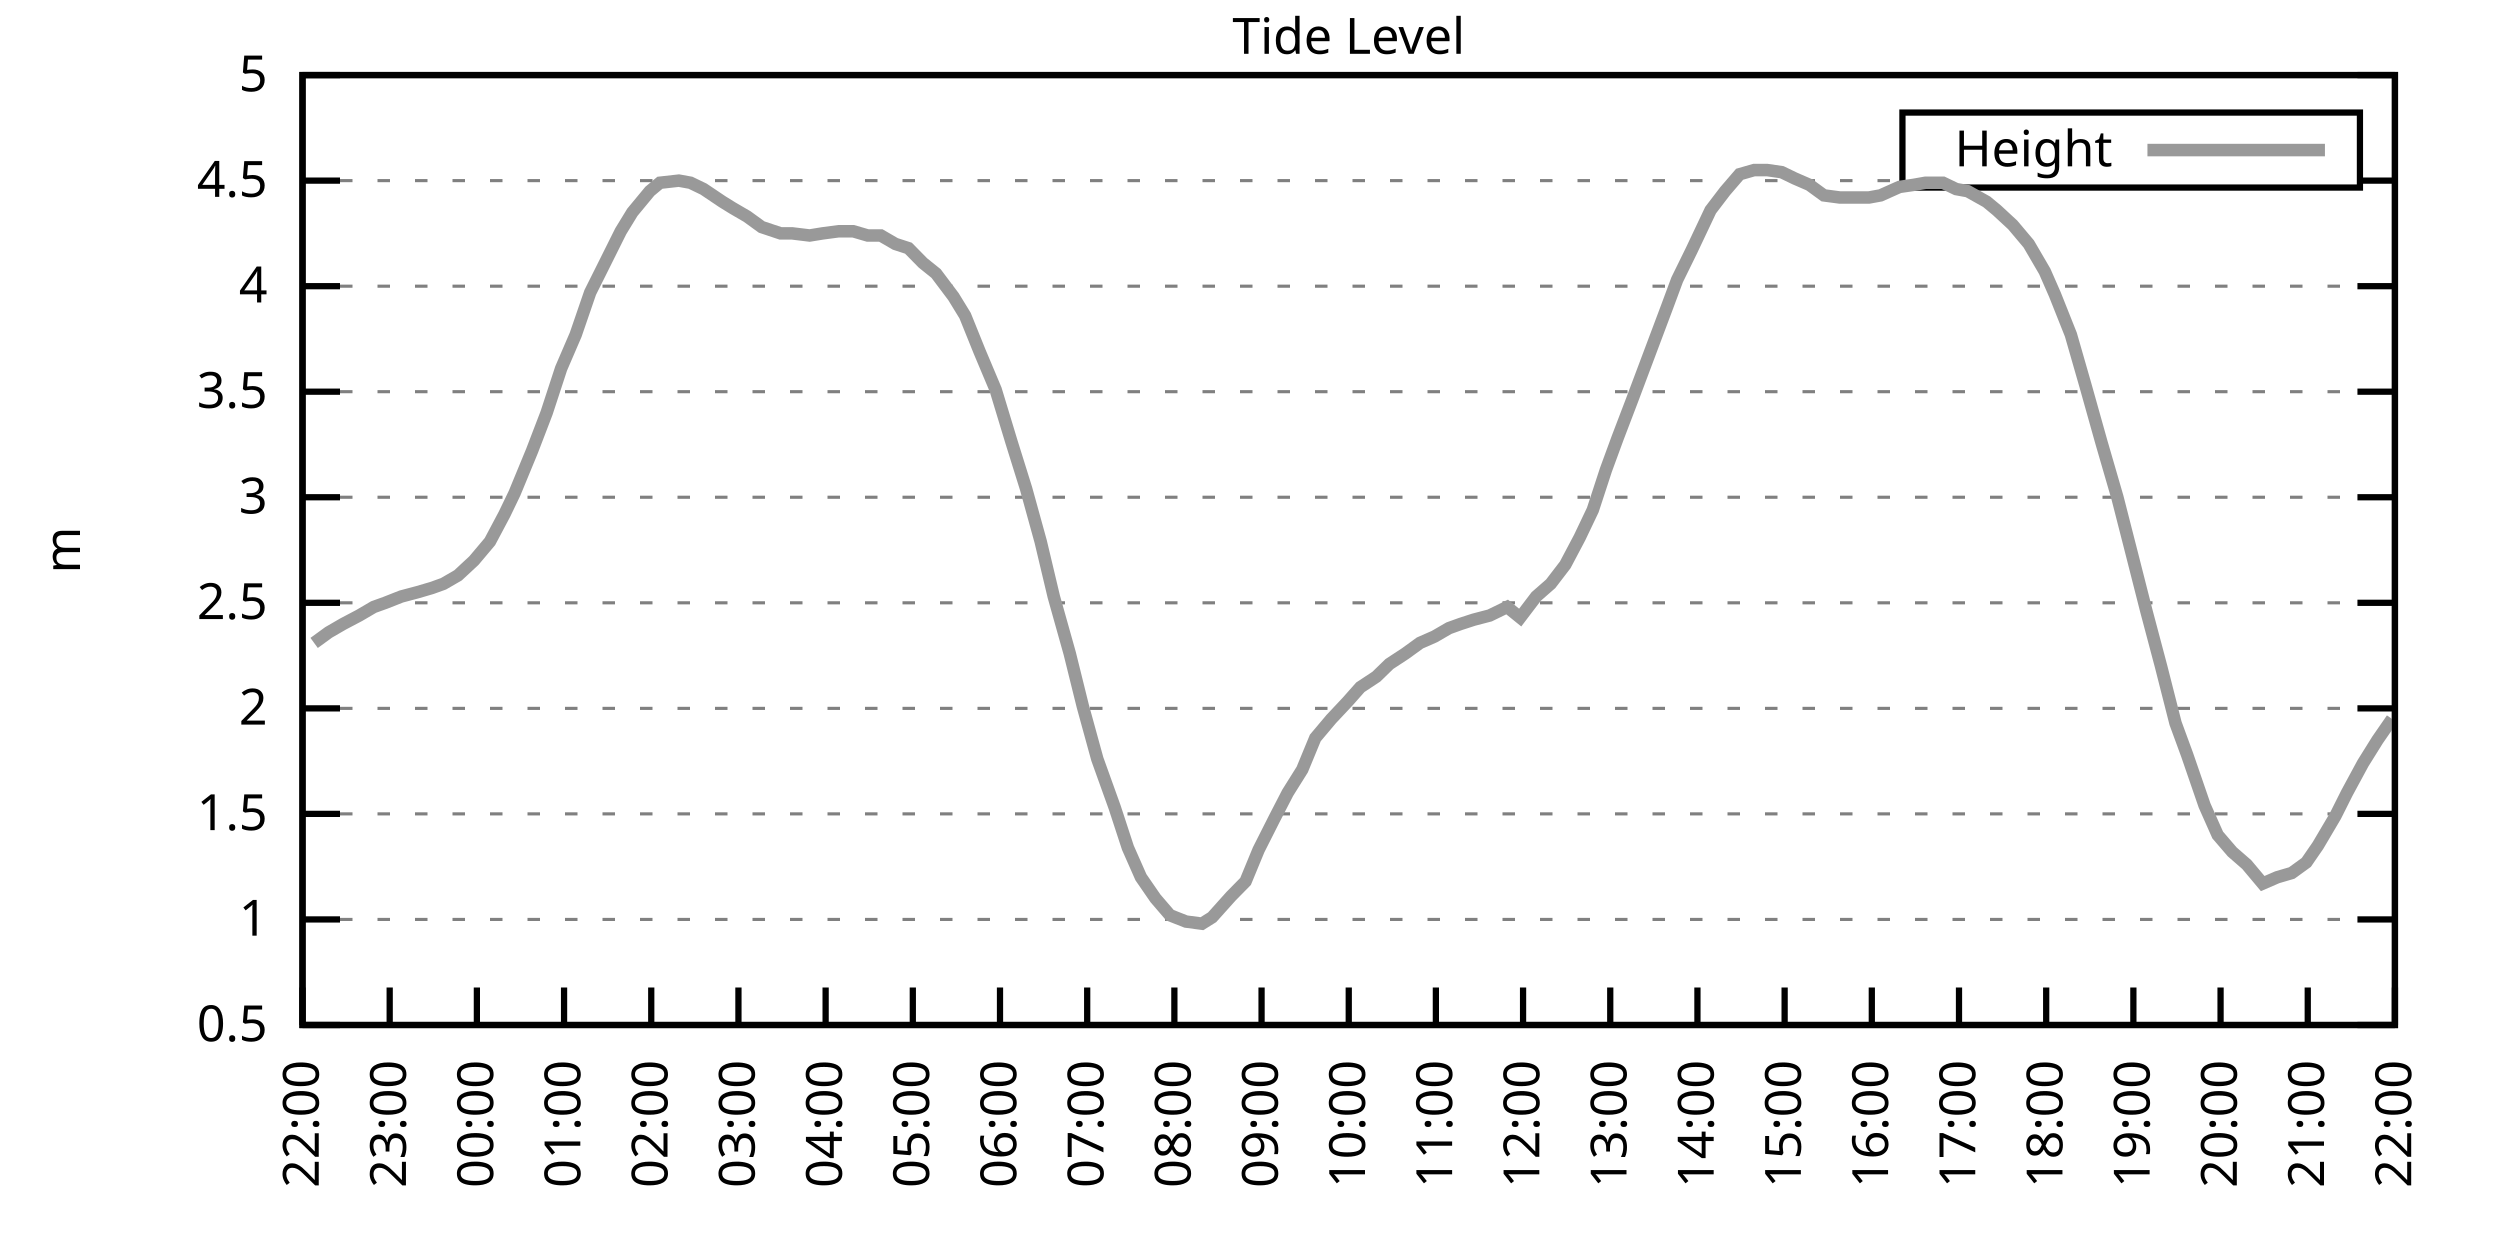
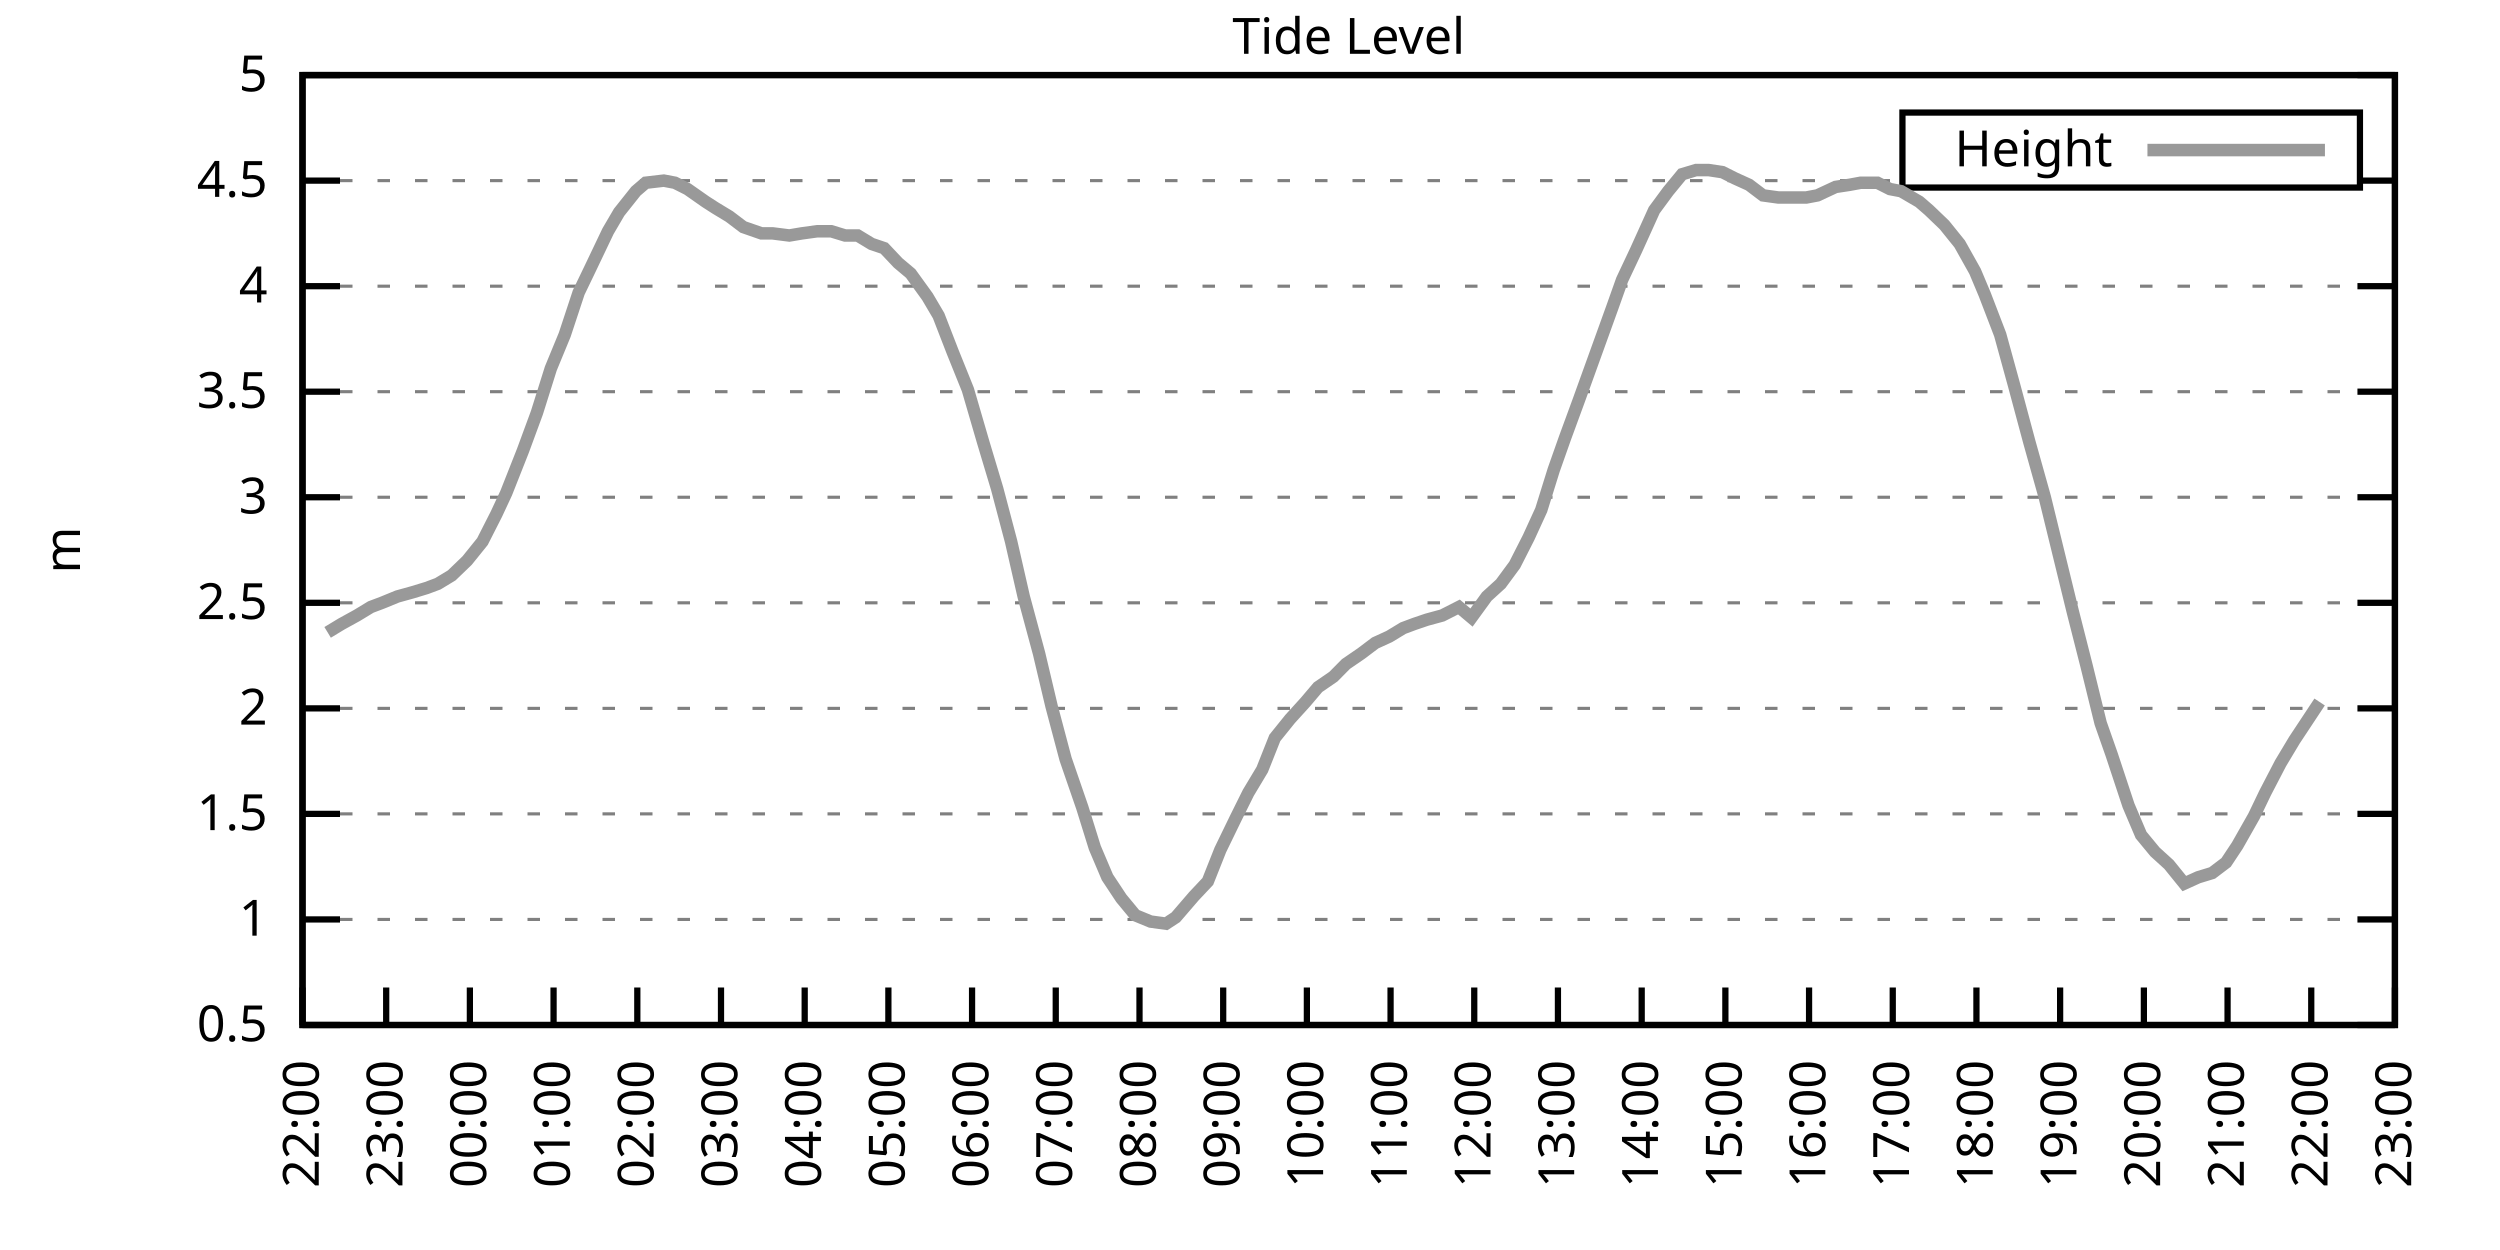
<svg xmlns="http://www.w3.org/2000/svg" xmlns:xlink="http://www.w3.org/1999/xlink" width="400" height="200" viewBox="0 0 400 200">
  <g id="gnuplot_canvas">
    <rect x="0" y="0" width="400" height="200" fill="none" />
    <defs>
      <circle id="gpDot" r="0.5" stroke-width="0.5" stroke="currentColor" />
      <path id="gpPt0" stroke-width="0.333" stroke="currentColor" d="M-1,0 h2 M0,-1 v2" />
      <path id="gpPt1" stroke-width="0.333" stroke="currentColor" d="M-1,-1 L1,1 M1,-1 L-1,1" />
      <path id="gpPt2" stroke-width="0.333" stroke="currentColor" d="M-1,0 L1,0 M0,-1 L0,1 M-1,-1 L1,1 M-1,1 L1,-1" />
      <rect id="gpPt3" stroke-width="0.333" stroke="currentColor" x="-1" y="-1" width="2" height="2" />
      <rect id="gpPt4" stroke-width="0.333" stroke="currentColor" fill="currentColor" x="-1" y="-1" width="2" height="2" />
      <circle id="gpPt5" stroke-width="0.333" stroke="currentColor" cx="0" cy="0" r="1" />
      <use xlink:href="#gpPt5" id="gpPt6" fill="currentColor" stroke="none" />
      <path id="gpPt7" stroke-width="0.333" stroke="currentColor" d="M0,-1.33 L-1.33,0.67 L1.33,0.67 z" />
      <use xlink:href="#gpPt7" id="gpPt8" fill="currentColor" stroke="none" />
      <use xlink:href="#gpPt7" id="gpPt9" stroke="currentColor" transform="rotate(180)" />
      <use xlink:href="#gpPt9" id="gpPt10" fill="currentColor" stroke="none" />
      <use xlink:href="#gpPt3" id="gpPt11" stroke="currentColor" transform="rotate(45)" />
      <use xlink:href="#gpPt11" id="gpPt12" fill="currentColor" stroke="none" />
      <path id="gpPt13" stroke-width="0.333" stroke="currentColor" d="M0,1.330 L1.265,0.411 L0.782,-1.067 L-0.782,-1.076 L-1.265,0.411 z" />
      <use xlink:href="#gpPt13" id="gpPt14" fill="currentColor" stroke="none" />
      <filter id="textbox" filterUnits="objectBoundingBox" x="0" y="0" height="1" width="1">
        <feFlood flood-color="white" flood-opacity="1" result="bgnd" />
        <feComposite in="SourceGraphic" in2="bgnd" operator="atop" />
      </filter>
      <filter id="greybox" filterUnits="objectBoundingBox" x="0" y="0" height="1" width="1">
        <feFlood flood-color="lightgrey" flood-opacity="1" result="grey" />
        <feComposite in="SourceGraphic" in2="grey" operator="atop" />
      </filter>
    </defs>
    <g fill="none" color="white" stroke="currentColor" stroke-width="1.00" stroke-linecap="butt" stroke-linejoin="miter">
</g>
    <g fill="none" color="black" stroke="currentColor" stroke-width="1.00" stroke-linecap="butt" stroke-linejoin="miter">
      <g stroke="none" shape-rendering="crispEdges">
        <polygon fill="rgb(255, 255, 255)" points="48.40,164.00 383.18,164.00 383.18,12.02 48.40,12.02 " />
      </g>
    </g>
    <g fill="none" color="black" stroke="currentColor" stroke-width="1.00" stroke-linecap="butt" stroke-linejoin="miter">
</g>
    <g fill="none" color="black" stroke="black" stroke-width="0.50" stroke-linecap="butt" stroke-linejoin="miter">
</g>
    <g fill="none" color="gray" stroke="currentColor" stroke-width="0.50" stroke-linecap="butt" stroke-linejoin="miter">
      <path stroke="gray" stroke-dasharray="2,4" class="gridline" d="M48.40,164.00 L383.19,164.00  " />
    </g>
    <g fill="none" color="gray" stroke="gray" stroke-width="1.00" stroke-linecap="butt" stroke-linejoin="miter">
</g>
    <g fill="none" color="black" stroke="currentColor" stroke-width="1.00" stroke-linecap="butt" stroke-linejoin="miter">
      <path stroke="black" d="M48.40,164.00 L54.40,164.00 M383.19,164.00 L377.19,164.00  " />
      <g transform="translate(42.80,166.60)" stroke="none" fill="black" font-family="Sans" font-size="8.00" text-anchor="end">
        <text>
          <tspan font-family="Sans"> 0.5</tspan>
        </text>
      </g>
    </g>
    <g fill="none" color="black" stroke="currentColor" stroke-width="1.00" stroke-linecap="butt" stroke-linejoin="miter">
</g>
    <g fill="none" color="black" stroke="black" stroke-width="0.50" stroke-linecap="butt" stroke-linejoin="miter">
</g>
    <g fill="none" color="gray" stroke="currentColor" stroke-width="0.50" stroke-linecap="butt" stroke-linejoin="miter">
      <path stroke="gray" stroke-dasharray="2,4" class="gridline" d="M48.40,147.11 L383.19,147.11  " />
    </g>
    <g fill="none" color="gray" stroke="gray" stroke-width="1.00" stroke-linecap="butt" stroke-linejoin="miter">
</g>
    <g fill="none" color="black" stroke="currentColor" stroke-width="1.00" stroke-linecap="butt" stroke-linejoin="miter">
      <path stroke="black" d="M48.40,147.11 L54.40,147.11 M383.19,147.11 L377.19,147.11  " />
      <g transform="translate(42.80,149.71)" stroke="none" fill="black" font-family="Sans" font-size="8.00" text-anchor="end">
        <text>
          <tspan font-family="Sans"> 1</tspan>
        </text>
      </g>
    </g>
    <g fill="none" color="black" stroke="currentColor" stroke-width="1.00" stroke-linecap="butt" stroke-linejoin="miter">
</g>
    <g fill="none" color="black" stroke="black" stroke-width="0.50" stroke-linecap="butt" stroke-linejoin="miter">
</g>
    <g fill="none" color="gray" stroke="currentColor" stroke-width="0.50" stroke-linecap="butt" stroke-linejoin="miter">
      <path stroke="gray" stroke-dasharray="2,4" class="gridline" d="M48.40,130.22 L383.19,130.22  " />
    </g>
    <g fill="none" color="gray" stroke="gray" stroke-width="1.00" stroke-linecap="butt" stroke-linejoin="miter">
</g>
    <g fill="none" color="black" stroke="currentColor" stroke-width="1.00" stroke-linecap="butt" stroke-linejoin="miter">
      <path stroke="black" d="M48.40,130.22 L54.40,130.22 M383.19,130.22 L377.19,130.22  " />
      <g transform="translate(42.80,132.82)" stroke="none" fill="black" font-family="Sans" font-size="8.00" text-anchor="end">
        <text>
          <tspan font-family="Sans"> 1.5</tspan>
        </text>
      </g>
    </g>
    <g fill="none" color="black" stroke="currentColor" stroke-width="1.00" stroke-linecap="butt" stroke-linejoin="miter">
</g>
    <g fill="none" color="black" stroke="black" stroke-width="0.50" stroke-linecap="butt" stroke-linejoin="miter">
</g>
    <g fill="none" color="gray" stroke="currentColor" stroke-width="0.50" stroke-linecap="butt" stroke-linejoin="miter">
      <path stroke="gray" stroke-dasharray="2,4" class="gridline" d="M48.40,113.34 L383.19,113.34  " />
    </g>
    <g fill="none" color="gray" stroke="gray" stroke-width="1.00" stroke-linecap="butt" stroke-linejoin="miter">
</g>
    <g fill="none" color="black" stroke="currentColor" stroke-width="1.00" stroke-linecap="butt" stroke-linejoin="miter">
      <path stroke="black" d="M48.40,113.34 L54.40,113.34 M383.19,113.34 L377.19,113.34  " />
      <g transform="translate(42.80,115.94)" stroke="none" fill="black" font-family="Sans" font-size="8.00" text-anchor="end">
        <text>
          <tspan font-family="Sans"> 2</tspan>
        </text>
      </g>
    </g>
    <g fill="none" color="black" stroke="currentColor" stroke-width="1.00" stroke-linecap="butt" stroke-linejoin="miter">
</g>
    <g fill="none" color="black" stroke="black" stroke-width="0.50" stroke-linecap="butt" stroke-linejoin="miter">
</g>
    <g fill="none" color="gray" stroke="currentColor" stroke-width="0.50" stroke-linecap="butt" stroke-linejoin="miter">
      <path stroke="gray" stroke-dasharray="2,4" class="gridline" d="M48.40,96.45 L383.19,96.45  " />
    </g>
    <g fill="none" color="gray" stroke="gray" stroke-width="1.00" stroke-linecap="butt" stroke-linejoin="miter">
</g>
    <g fill="none" color="black" stroke="currentColor" stroke-width="1.00" stroke-linecap="butt" stroke-linejoin="miter">
      <path stroke="black" d="M48.40,96.45 L54.40,96.45 M383.19,96.45 L377.19,96.45  " />
      <g transform="translate(42.80,99.05)" stroke="none" fill="black" font-family="Sans" font-size="8.00" text-anchor="end">
        <text>
          <tspan font-family="Sans"> 2.5</tspan>
        </text>
      </g>
    </g>
    <g fill="none" color="black" stroke="currentColor" stroke-width="1.00" stroke-linecap="butt" stroke-linejoin="miter">
</g>
    <g fill="none" color="black" stroke="black" stroke-width="0.50" stroke-linecap="butt" stroke-linejoin="miter">
</g>
    <g fill="none" color="gray" stroke="currentColor" stroke-width="0.50" stroke-linecap="butt" stroke-linejoin="miter">
      <path stroke="gray" stroke-dasharray="2,4" class="gridline" d="M48.40,79.56 L383.19,79.56  " />
    </g>
    <g fill="none" color="gray" stroke="gray" stroke-width="1.00" stroke-linecap="butt" stroke-linejoin="miter">
</g>
    <g fill="none" color="black" stroke="currentColor" stroke-width="1.00" stroke-linecap="butt" stroke-linejoin="miter">
      <path stroke="black" d="M48.40,79.56 L54.40,79.56 M383.19,79.56 L377.19,79.56  " />
      <g transform="translate(42.80,82.16)" stroke="none" fill="black" font-family="Sans" font-size="8.00" text-anchor="end">
        <text>
          <tspan font-family="Sans"> 3</tspan>
        </text>
      </g>
    </g>
    <g fill="none" color="black" stroke="currentColor" stroke-width="1.00" stroke-linecap="butt" stroke-linejoin="miter">
</g>
    <g fill="none" color="black" stroke="black" stroke-width="0.50" stroke-linecap="butt" stroke-linejoin="miter">
</g>
    <g fill="none" color="gray" stroke="currentColor" stroke-width="0.50" stroke-linecap="butt" stroke-linejoin="miter">
      <path stroke="gray" stroke-dasharray="2,4" class="gridline" d="M48.40,62.67 L383.19,62.67  " />
    </g>
    <g fill="none" color="gray" stroke="gray" stroke-width="1.00" stroke-linecap="butt" stroke-linejoin="miter">
</g>
    <g fill="none" color="black" stroke="currentColor" stroke-width="1.00" stroke-linecap="butt" stroke-linejoin="miter">
      <path stroke="black" d="M48.40,62.67 L54.40,62.67 M383.19,62.67 L377.19,62.67  " />
      <g transform="translate(42.80,65.27)" stroke="none" fill="black" font-family="Sans" font-size="8.00" text-anchor="end">
        <text>
          <tspan font-family="Sans"> 3.5</tspan>
        </text>
      </g>
    </g>
    <g fill="none" color="black" stroke="currentColor" stroke-width="1.00" stroke-linecap="butt" stroke-linejoin="miter">
</g>
    <g fill="none" color="black" stroke="black" stroke-width="0.50" stroke-linecap="butt" stroke-linejoin="miter">
</g>
    <g fill="none" color="gray" stroke="currentColor" stroke-width="0.50" stroke-linecap="butt" stroke-linejoin="miter">
      <path stroke="gray" stroke-dasharray="2,4" class="gridline" d="M48.40,45.79 L383.19,45.79  " />
    </g>
    <g fill="none" color="gray" stroke="gray" stroke-width="1.00" stroke-linecap="butt" stroke-linejoin="miter">
</g>
    <g fill="none" color="black" stroke="currentColor" stroke-width="1.00" stroke-linecap="butt" stroke-linejoin="miter">
      <path stroke="black" d="M48.40,45.79 L54.40,45.79 M383.19,45.79 L377.19,45.79  " />
      <g transform="translate(42.80,48.39)" stroke="none" fill="black" font-family="Sans" font-size="8.00" text-anchor="end">
        <text>
          <tspan font-family="Sans"> 4</tspan>
        </text>
      </g>
    </g>
    <g fill="none" color="black" stroke="currentColor" stroke-width="1.00" stroke-linecap="butt" stroke-linejoin="miter">
</g>
    <g fill="none" color="black" stroke="black" stroke-width="0.50" stroke-linecap="butt" stroke-linejoin="miter">
</g>
    <g fill="none" color="gray" stroke="currentColor" stroke-width="0.50" stroke-linecap="butt" stroke-linejoin="miter">
      <path stroke="gray" stroke-dasharray="2,4" class="gridline" d="M48.40,28.90 L304.39,28.90 M377.59,28.90 L383.19,28.90  " />
    </g>
    <g fill="none" color="gray" stroke="gray" stroke-width="1.00" stroke-linecap="butt" stroke-linejoin="miter">
</g>
    <g fill="none" color="black" stroke="currentColor" stroke-width="1.00" stroke-linecap="butt" stroke-linejoin="miter">
      <path stroke="black" d="M48.40,28.90 L54.40,28.90 M383.19,28.90 L377.19,28.90  " />
      <g transform="translate(42.80,31.50)" stroke="none" fill="black" font-family="Sans" font-size="8.00" text-anchor="end">
        <text>
          <tspan font-family="Sans"> 4.5</tspan>
        </text>
      </g>
    </g>
    <g fill="none" color="black" stroke="currentColor" stroke-width="1.00" stroke-linecap="butt" stroke-linejoin="miter">
</g>
    <g fill="none" color="black" stroke="black" stroke-width="0.50" stroke-linecap="butt" stroke-linejoin="miter">
</g>
    <g fill="none" color="gray" stroke="currentColor" stroke-width="0.50" stroke-linecap="butt" stroke-linejoin="miter">
      <path stroke="gray" stroke-dasharray="2,4" class="gridline" d="M48.40,12.01 L383.19,12.01  " />
    </g>
    <g fill="none" color="gray" stroke="gray" stroke-width="1.00" stroke-linecap="butt" stroke-linejoin="miter">
</g>
    <g fill="none" color="black" stroke="currentColor" stroke-width="1.00" stroke-linecap="butt" stroke-linejoin="miter">
      <path stroke="black" d="M48.40,12.01 L54.40,12.01 M383.19,12.01 L377.19,12.01  " />
      <g transform="translate(42.80,14.61)" stroke="none" fill="black" font-family="Sans" font-size="8.00" text-anchor="end">
        <text>
          <tspan font-family="Sans"> 5</tspan>
        </text>
      </g>
    </g>
    <g fill="none" color="black" stroke="currentColor" stroke-width="1.00" stroke-linecap="butt" stroke-linejoin="miter">
      <path stroke="black" d="M48.40,164.00 L48.40,158.00  " />
      <g transform="translate(51.00,169.60) rotate(270.00)" stroke="none" fill="black" font-family="Sans" font-size="8.00" text-anchor="end">
        <text>
          <tspan font-family="Sans">22:00</tspan>
        </text>
      </g>
    </g>
    <g fill="none" color="black" stroke="currentColor" stroke-width="1.00" stroke-linecap="butt" stroke-linejoin="miter">
-       <path stroke="black" d="M62.35,164.00 L62.35,158.00  " />
-       <g transform="translate(64.95,169.60) rotate(270.00)" stroke="none" fill="black" font-family="Sans" font-size="8.00" text-anchor="end">
+       <path stroke="black" d="M61.79,164.00 L61.79,158.00  " />
+       <g transform="translate(64.39,169.60) rotate(270.00)" stroke="none" fill="black" font-family="Sans" font-size="8.00" text-anchor="end">
        <text>
          <tspan font-family="Sans">23:00</tspan>
        </text>
      </g>
    </g>
    <g fill="none" color="black" stroke="currentColor" stroke-width="1.00" stroke-linecap="butt" stroke-linejoin="miter">
-       <path stroke="black" d="M76.30,164.00 L76.30,158.00  " />
-       <g transform="translate(78.90,169.60) rotate(270.00)" stroke="none" fill="black" font-family="Sans" font-size="8.00" text-anchor="end">
+       <path stroke="black" d="M75.18,164.00 L75.18,158.00  " />
+       <g transform="translate(77.78,169.60) rotate(270.00)" stroke="none" fill="black" font-family="Sans" font-size="8.00" text-anchor="end">
        <text>
          <tspan font-family="Sans">00:00</tspan>
        </text>
      </g>
    </g>
    <g fill="none" color="black" stroke="currentColor" stroke-width="1.00" stroke-linecap="butt" stroke-linejoin="miter">
-       <path stroke="black" d="M90.25,164.00 L90.25,158.00  " />
-       <g transform="translate(92.85,169.60) rotate(270.00)" stroke="none" fill="black" font-family="Sans" font-size="8.00" text-anchor="end">
+       <path stroke="black" d="M88.57,164.00 L88.57,158.00  " />
+       <g transform="translate(91.17,169.60) rotate(270.00)" stroke="none" fill="black" font-family="Sans" font-size="8.00" text-anchor="end">
        <text>
          <tspan font-family="Sans">01:00</tspan>
        </text>
      </g>
    </g>
    <g fill="none" color="black" stroke="currentColor" stroke-width="1.00" stroke-linecap="butt" stroke-linejoin="miter">
-       <path stroke="black" d="M104.20,164.00 L104.20,158.00  " />
-       <g transform="translate(106.80,169.60) rotate(270.00)" stroke="none" fill="black" font-family="Sans" font-size="8.00" text-anchor="end">
+       <path stroke="black" d="M101.97,164.00 L101.97,158.00  " />
+       <g transform="translate(104.57,169.60) rotate(270.00)" stroke="none" fill="black" font-family="Sans" font-size="8.00" text-anchor="end">
        <text>
          <tspan font-family="Sans">02:00</tspan>
        </text>
      </g>
    </g>
    <g fill="none" color="black" stroke="currentColor" stroke-width="1.00" stroke-linecap="butt" stroke-linejoin="miter">
-       <path stroke="black" d="M118.15,164.00 L118.15,158.00  " />
-       <g transform="translate(120.75,169.60) rotate(270.00)" stroke="none" fill="black" font-family="Sans" font-size="8.00" text-anchor="end">
+       <path stroke="black" d="M115.36,164.00 L115.36,158.00  " />
+       <g transform="translate(117.96,169.60) rotate(270.00)" stroke="none" fill="black" font-family="Sans" font-size="8.00" text-anchor="end">
        <text>
          <tspan font-family="Sans">03:00</tspan>
        </text>
      </g>
    </g>
    <g fill="none" color="black" stroke="currentColor" stroke-width="1.00" stroke-linecap="butt" stroke-linejoin="miter">
-       <path stroke="black" d="M132.10,164.00 L132.10,158.00  " />
-       <g transform="translate(134.70,169.60) rotate(270.00)" stroke="none" fill="black" font-family="Sans" font-size="8.00" text-anchor="end">
+       <path stroke="black" d="M128.75,164.00 L128.75,158.00  " />
+       <g transform="translate(131.35,169.60) rotate(270.00)" stroke="none" fill="black" font-family="Sans" font-size="8.00" text-anchor="end">
        <text>
          <tspan font-family="Sans">04:00</tspan>
        </text>
      </g>
    </g>
    <g fill="none" color="black" stroke="currentColor" stroke-width="1.00" stroke-linecap="butt" stroke-linejoin="miter">
-       <path stroke="black" d="M146.05,164.00 L146.05,158.00  " />
-       <g transform="translate(148.65,169.60) rotate(270.00)" stroke="none" fill="black" font-family="Sans" font-size="8.00" text-anchor="end">
+       <path stroke="black" d="M142.14,164.00 L142.14,158.00  " />
+       <g transform="translate(144.74,169.60) rotate(270.00)" stroke="none" fill="black" font-family="Sans" font-size="8.00" text-anchor="end">
        <text>
          <tspan font-family="Sans">05:00</tspan>
        </text>
      </g>
    </g>
    <g fill="none" color="black" stroke="currentColor" stroke-width="1.00" stroke-linecap="butt" stroke-linejoin="miter">
-       <path stroke="black" d="M160.00,164.00 L160.00,158.00  " />
-       <g transform="translate(162.60,169.60) rotate(270.00)" stroke="none" fill="black" font-family="Sans" font-size="8.00" text-anchor="end">
+       <path stroke="black" d="M155.53,164.00 L155.53,158.00  " />
+       <g transform="translate(158.13,169.60) rotate(270.00)" stroke="none" fill="black" font-family="Sans" font-size="8.00" text-anchor="end">
        <text>
          <tspan font-family="Sans">06:00</tspan>
        </text>
      </g>
    </g>
    <g fill="none" color="black" stroke="currentColor" stroke-width="1.00" stroke-linecap="butt" stroke-linejoin="miter">
-       <path stroke="black" d="M173.95,164.00 L173.95,158.00  " />
-       <g transform="translate(176.55,169.60) rotate(270.00)" stroke="none" fill="black" font-family="Sans" font-size="8.00" text-anchor="end">
+       <path stroke="black" d="M168.92,164.00 L168.92,158.00  " />
+       <g transform="translate(171.52,169.60) rotate(270.00)" stroke="none" fill="black" font-family="Sans" font-size="8.00" text-anchor="end">
        <text>
          <tspan font-family="Sans">07:00</tspan>
        </text>
      </g>
    </g>
    <g fill="none" color="black" stroke="currentColor" stroke-width="1.00" stroke-linecap="butt" stroke-linejoin="miter">
-       <path stroke="black" d="M187.90,164.00 L187.90,158.00  " />
-       <g transform="translate(190.50,169.60) rotate(270.00)" stroke="none" fill="black" font-family="Sans" font-size="8.00" text-anchor="end">
+       <path stroke="black" d="M182.32,164.00 L182.32,158.00  " />
+       <g transform="translate(184.92,169.60) rotate(270.00)" stroke="none" fill="black" font-family="Sans" font-size="8.00" text-anchor="end">
        <text>
          <tspan font-family="Sans">08:00</tspan>
        </text>
      </g>
    </g>
    <g fill="none" color="black" stroke="currentColor" stroke-width="1.00" stroke-linecap="butt" stroke-linejoin="miter">
-       <path stroke="black" d="M201.85,164.00 L201.85,158.00  " />
-       <g transform="translate(204.45,169.60) rotate(270.00)" stroke="none" fill="black" font-family="Sans" font-size="8.00" text-anchor="end">
+       <path stroke="black" d="M195.71,164.00 L195.71,158.00  " />
+       <g transform="translate(198.31,169.60) rotate(270.00)" stroke="none" fill="black" font-family="Sans" font-size="8.00" text-anchor="end">
        <text>
          <tspan font-family="Sans">09:00</tspan>
        </text>
      </g>
    </g>
    <g fill="none" color="black" stroke="currentColor" stroke-width="1.00" stroke-linecap="butt" stroke-linejoin="miter">
-       <path stroke="black" d="M215.80,164.00 L215.80,158.00  " />
-       <g transform="translate(218.40,169.60) rotate(270.00)" stroke="none" fill="black" font-family="Sans" font-size="8.00" text-anchor="end">
+       <path stroke="black" d="M209.10,164.00 L209.10,158.00  " />
+       <g transform="translate(211.70,169.60) rotate(270.00)" stroke="none" fill="black" font-family="Sans" font-size="8.00" text-anchor="end">
        <text>
          <tspan font-family="Sans">10:00</tspan>
        </text>
      </g>
    </g>
    <g fill="none" color="black" stroke="currentColor" stroke-width="1.00" stroke-linecap="butt" stroke-linejoin="miter">
-       <path stroke="black" d="M229.74,164.00 L229.74,158.00  " />
-       <g transform="translate(232.34,169.60) rotate(270.00)" stroke="none" fill="black" font-family="Sans" font-size="8.00" text-anchor="end">
+       <path stroke="black" d="M222.49,164.00 L222.49,158.00  " />
+       <g transform="translate(225.09,169.60) rotate(270.00)" stroke="none" fill="black" font-family="Sans" font-size="8.00" text-anchor="end">
        <text>
          <tspan font-family="Sans">11:00</tspan>
        </text>
      </g>
    </g>
    <g fill="none" color="black" stroke="currentColor" stroke-width="1.00" stroke-linecap="butt" stroke-linejoin="miter">
-       <path stroke="black" d="M243.69,164.00 L243.69,158.00  " />
-       <g transform="translate(246.29,169.60) rotate(270.00)" stroke="none" fill="black" font-family="Sans" font-size="8.00" text-anchor="end">
+       <path stroke="black" d="M235.88,164.00 L235.88,158.00  " />
+       <g transform="translate(238.48,169.60) rotate(270.00)" stroke="none" fill="black" font-family="Sans" font-size="8.00" text-anchor="end">
        <text>
          <tspan font-family="Sans">12:00</tspan>
        </text>
      </g>
    </g>
    <g fill="none" color="black" stroke="currentColor" stroke-width="1.00" stroke-linecap="butt" stroke-linejoin="miter">
-       <path stroke="black" d="M257.64,164.00 L257.64,158.00  " />
-       <g transform="translate(260.24,169.60) rotate(270.00)" stroke="none" fill="black" font-family="Sans" font-size="8.00" text-anchor="end">
+       <path stroke="black" d="M249.27,164.00 L249.27,158.00  " />
+       <g transform="translate(251.87,169.60) rotate(270.00)" stroke="none" fill="black" font-family="Sans" font-size="8.00" text-anchor="end">
        <text>
          <tspan font-family="Sans">13:00</tspan>
        </text>
      </g>
    </g>
    <g fill="none" color="black" stroke="currentColor" stroke-width="1.00" stroke-linecap="butt" stroke-linejoin="miter">
-       <path stroke="black" d="M271.59,164.00 L271.59,158.00  " />
-       <g transform="translate(274.19,169.60) rotate(270.00)" stroke="none" fill="black" font-family="Sans" font-size="8.00" text-anchor="end">
+       <path stroke="black" d="M262.67,164.00 L262.67,158.00  " />
+       <g transform="translate(265.27,169.60) rotate(270.00)" stroke="none" fill="black" font-family="Sans" font-size="8.00" text-anchor="end">
        <text>
          <tspan font-family="Sans">14:00</tspan>
        </text>
      </g>
    </g>
    <g fill="none" color="black" stroke="currentColor" stroke-width="1.00" stroke-linecap="butt" stroke-linejoin="miter">
-       <path stroke="black" d="M285.54,164.00 L285.54,158.00  " />
-       <g transform="translate(288.14,169.60) rotate(270.00)" stroke="none" fill="black" font-family="Sans" font-size="8.00" text-anchor="end">
+       <path stroke="black" d="M276.06,164.00 L276.06,158.00  " />
+       <g transform="translate(278.66,169.60) rotate(270.00)" stroke="none" fill="black" font-family="Sans" font-size="8.00" text-anchor="end">
        <text>
          <tspan font-family="Sans">15:00</tspan>
        </text>
      </g>
    </g>
    <g fill="none" color="black" stroke="currentColor" stroke-width="1.00" stroke-linecap="butt" stroke-linejoin="miter">
-       <path stroke="black" d="M299.49,164.00 L299.49,158.00  " />
-       <g transform="translate(302.09,169.60) rotate(270.00)" stroke="none" fill="black" font-family="Sans" font-size="8.00" text-anchor="end">
+       <path stroke="black" d="M289.45,164.00 L289.45,158.00  " />
+       <g transform="translate(292.05,169.60) rotate(270.00)" stroke="none" fill="black" font-family="Sans" font-size="8.00" text-anchor="end">
        <text>
          <tspan font-family="Sans">16:00</tspan>
        </text>
      </g>
    </g>
    <g fill="none" color="black" stroke="currentColor" stroke-width="1.00" stroke-linecap="butt" stroke-linejoin="miter">
-       <path stroke="black" d="M313.44,164.00 L313.44,158.00  " />
-       <g transform="translate(316.04,169.60) rotate(270.00)" stroke="none" fill="black" font-family="Sans" font-size="8.00" text-anchor="end">
+       <path stroke="black" d="M302.84,164.00 L302.84,158.00  " />
+       <g transform="translate(305.44,169.60) rotate(270.00)" stroke="none" fill="black" font-family="Sans" font-size="8.00" text-anchor="end">
        <text>
          <tspan font-family="Sans">17:00</tspan>
        </text>
      </g>
    </g>
    <g fill="none" color="black" stroke="currentColor" stroke-width="1.00" stroke-linecap="butt" stroke-linejoin="miter">
-       <path stroke="black" d="M327.39,164.00 L327.39,158.00  " />
-       <g transform="translate(329.99,169.60) rotate(270.00)" stroke="none" fill="black" font-family="Sans" font-size="8.00" text-anchor="end">
+       <path stroke="black" d="M316.23,164.00 L316.23,158.00  " />
+       <g transform="translate(318.83,169.60) rotate(270.00)" stroke="none" fill="black" font-family="Sans" font-size="8.00" text-anchor="end">
        <text>
          <tspan font-family="Sans">18:00</tspan>
        </text>
      </g>
    </g>
    <g fill="none" color="black" stroke="currentColor" stroke-width="1.00" stroke-linecap="butt" stroke-linejoin="miter">
-       <path stroke="black" d="M341.34,164.00 L341.34,158.00  " />
-       <g transform="translate(343.94,169.60) rotate(270.00)" stroke="none" fill="black" font-family="Sans" font-size="8.00" text-anchor="end">
+       <path stroke="black" d="M329.62,164.00 L329.62,158.00  " />
+       <g transform="translate(332.22,169.60) rotate(270.00)" stroke="none" fill="black" font-family="Sans" font-size="8.00" text-anchor="end">
        <text>
          <tspan font-family="Sans">19:00</tspan>
        </text>
      </g>
    </g>
    <g fill="none" color="black" stroke="currentColor" stroke-width="1.00" stroke-linecap="butt" stroke-linejoin="miter">
-       <path stroke="black" d="M355.29,164.00 L355.29,158.00  " />
-       <g transform="translate(357.89,169.60) rotate(270.00)" stroke="none" fill="black" font-family="Sans" font-size="8.00" text-anchor="end">
+       <path stroke="black" d="M343.02,164.00 L343.02,158.00  " />
+       <g transform="translate(345.62,169.60) rotate(270.00)" stroke="none" fill="black" font-family="Sans" font-size="8.00" text-anchor="end">
        <text>
          <tspan font-family="Sans">20:00</tspan>
        </text>
      </g>
    </g>
    <g fill="none" color="black" stroke="currentColor" stroke-width="1.00" stroke-linecap="butt" stroke-linejoin="miter">
-       <path stroke="black" d="M369.24,164.00 L369.24,158.00  " />
-       <g transform="translate(371.84,169.60) rotate(270.00)" stroke="none" fill="black" font-family="Sans" font-size="8.00" text-anchor="end">
+       <path stroke="black" d="M356.41,164.00 L356.41,158.00  " />
+       <g transform="translate(359.01,169.60) rotate(270.00)" stroke="none" fill="black" font-family="Sans" font-size="8.00" text-anchor="end">
        <text>
          <tspan font-family="Sans">21:00</tspan>
+         </text>
+       </g>
+     </g>
+     <g fill="none" color="black" stroke="currentColor" stroke-width="1.00" stroke-linecap="butt" stroke-linejoin="miter">
+       <path stroke="black" d="M369.80,164.00 L369.80,158.00  " />
+       <g transform="translate(372.40,169.60) rotate(270.00)" stroke="none" fill="black" font-family="Sans" font-size="8.00" text-anchor="end">
+         <text>
+           <tspan font-family="Sans">22:00</tspan>
        </text>
      </g>
    </g>
    <g fill="none" color="black" stroke="currentColor" stroke-width="1.00" stroke-linecap="butt" stroke-linejoin="miter">
      <path stroke="black" d="M383.19,164.00 L383.19,158.00  " />
      <g transform="translate(385.79,169.60) rotate(270.00)" stroke="none" fill="black" font-family="Sans" font-size="8.00" text-anchor="end">
        <text>
-           <tspan font-family="Sans">22:00</tspan>
+           <tspan font-family="Sans">23:00</tspan>
        </text>
      </g>
    </g>
    <g fill="none" color="black" stroke="currentColor" stroke-width="1.00" stroke-linecap="butt" stroke-linejoin="miter">
</g>
    <g fill="none" color="black" stroke="currentColor" stroke-width="1.00" stroke-linecap="butt" stroke-linejoin="miter">
      <path stroke="black" d="M48.40,12.01 L48.40,164.00 L383.19,164.00 L383.19,12.01 L48.40,12.01 Z  " />
    </g>
    <g fill="none" color="black" stroke="currentColor" stroke-width="1.00" stroke-linecap="butt" stroke-linejoin="miter">
</g>
    <g fill="none" color="black" stroke="currentColor" stroke-width="1.00" stroke-linecap="butt" stroke-linejoin="miter">
      <path stroke="black" d="M304.39,30.01 L304.39,18.01 L377.59,18.01 L377.59,30.01 L304.39,30.01 Z  " />
    </g>
    <g id="Tide_level_plot_1">
      <g fill="none" color="white" stroke="black" stroke-width="2.00" stroke-linecap="butt" stroke-linejoin="miter">
</g>
      <g fill="none" color="black" stroke="currentColor" stroke-width="2.00" stroke-linecap="butt" stroke-linejoin="miter">
        <g transform="translate(337.99,26.61)" stroke="none" fill="black" font-family="Sans" font-size="8.00" text-anchor="end">
          <text>
            <tspan font-family="Sans">Height</tspan>
          </text>
        </g>
      </g>
      <g fill="none" color="black" stroke="currentColor" stroke-width="2.00" stroke-linecap="butt" stroke-linejoin="miter">
-         <path stroke="rgb(153, 153, 153)" d="M343.59,24.01 L371.99,24.01 M50.26,102.87 L52.58,101.18 L54.91,99.83 L57.47,98.48 L59.79,97.12 L61.65,96.45   L64.21,95.44 L66.77,94.76 L69.09,94.08 L70.95,93.41 L73.28,92.06 L75.83,89.69 L78.39,86.65 L80.72,82.26   L82.34,78.89 L85.13,72.13 L87.46,66.05 L89.78,58.96 L92.11,53.55 L94.43,46.80 L96.29,43.08 L99.32,37.00   L101.18,33.96 L103.97,30.59 L105.59,29.24 L108.62,28.90 L110.48,29.24 L112.57,30.25 L115.59,32.28 L117.22,33.29   L119.54,34.64 L121.87,36.33 L124.89,37.34 L126.75,37.34 L129.54,37.68 L131.63,37.34 L134.19,37.00 L136.51,37.00   L138.84,37.68 L140.93,37.68 L143.26,39.03 L145.35,39.71 L147.67,42.07 L149.77,43.76 L152.56,47.47 L154.42,50.51   L156.74,56.26 L159.30,62.34 L161.86,70.78 L164.18,78.21 L166.51,86.65 L168.60,95.44 L171.16,104.56 L173.25,113.00   L175.57,121.44 L178.36,129.21 L180.46,135.63 L182.55,140.36 L184.87,143.73 L187.20,146.44 L189.76,147.45 L192.31,147.79   L193.94,146.77 L196.96,143.40 L199.29,141.03 L201.38,135.97 L203.94,130.90 L206.03,126.85 L208.36,123.13 L210.45,118.07   L213.01,115.03 L215.56,112.32 L217.65,109.96 L220.21,108.27 L222.30,106.24 L224.86,104.56 L227.19,102.87 L229.51,101.85   L231.84,100.50 L233.70,99.83 L235.79,99.15 L238.35,98.48 L241.14,97.12 L243.23,98.81 L245.79,95.44 L248.11,93.41   L250.44,90.37 L252.76,85.98 L254.85,81.59 L256.95,75.17 L258.81,70.10 L261.13,64.02 L263.92,56.59 L266.71,49.16   L268.34,44.77 L270.66,40.04 L273.69,33.63 L276.01,30.59 L278.34,27.88 L280.66,27.21 L282.75,27.21 L285.08,27.55   L287.17,28.56 L289.50,29.57 L291.82,31.26 L294.38,31.60 L296.70,31.60 L299.03,31.60 L300.89,31.26 L303.91,29.91   L306.23,29.57 L308.09,29.24 L310.88,29.24 L312.98,30.25 L314.84,30.59 L317.86,32.28 L319.49,33.63 L322.04,35.99   L324.60,39.03 L327.16,43.42 L328.79,47.14 L331.34,53.55 L333.67,61.66 L336.23,70.78 L338.78,79.56 L341.11,88.68   L343.43,97.80 L345.76,106.58 L348.08,115.70 L349.94,120.77 L352.73,128.87 L354.83,133.60 L357.15,136.30 L359.48,138.33   L362.03,141.37 L364.36,140.36 L366.68,139.68 L369.01,137.99 L370.87,135.29 L373.66,130.56 L375.52,126.85 L378.08,122.12   L380.40,118.40 L382.73,115.03  " />
+         <path stroke="rgb(153, 153, 153)" d="M343.59,24.01 L371.99,24.01 M52.42,101.18 L54.65,99.83 L57.10,98.48 L59.34,97.12 L61.12,96.45 L63.58,95.44   L66.03,94.76 L68.26,94.08 L70.05,93.41 L72.28,92.06 L74.74,89.69 L77.19,86.65 L79.42,82.26 L80.99,78.89   L83.66,72.13 L85.90,66.05 L88.13,58.96 L90.36,53.55 L92.59,46.80 L94.38,43.08 L97.28,37.00 L99.06,33.96   L101.74,30.59 L103.31,29.24 L106.21,28.90 L107.99,29.24 L110.00,30.25 L112.90,32.28 L114.47,33.29 L116.70,34.64   L118.93,36.33 L121.83,37.34 L123.62,37.34 L126.29,37.68 L128.30,37.34 L130.76,37.00 L132.99,37.00 L135.22,37.68   L137.23,37.68 L139.46,39.03 L141.47,39.71 L143.70,42.07 L145.71,43.76 L148.39,47.47 L150.18,50.51 L152.41,56.26   L154.86,62.34 L157.32,70.78 L159.55,78.21 L161.78,86.65 L163.79,95.44 L166.25,104.56 L168.25,113.00 L170.49,121.44   L173.17,129.21 L175.17,135.63 L177.18,140.36 L179.41,143.73 L181.65,146.44 L184.10,147.45 L186.56,147.79 L188.12,146.77   L191.02,143.40 L193.25,141.03 L195.26,135.97 L197.72,130.90 L199.73,126.85 L201.96,123.13 L203.97,118.07 L206.42,115.03   L208.88,112.32 L210.88,109.96 L213.34,108.27 L215.35,106.24 L217.80,104.56 L220.04,102.87 L222.27,101.85 L224.50,100.50   L226.29,99.83 L228.29,99.15 L230.75,98.48 L233.43,97.12 L235.44,98.81 L237.89,95.44 L240.12,93.41 L242.36,90.37   L244.59,85.98 L246.60,81.59 L248.60,75.17 L250.39,70.10 L252.62,64.02 L255.30,56.59 L257.98,49.16 L259.54,44.77   L261.77,40.04 L264.67,33.63 L266.91,30.59 L269.14,27.88 L271.37,27.21 L273.38,27.21 L275.61,27.55 L277.62,28.56   L279.85,29.57 L282.08,31.26 L284.54,31.60 L286.77,31.60 L289.00,31.60 L290.79,31.26 L293.69,29.91 L295.92,29.57   L297.71,29.24 L300.39,29.24 L302.39,30.25 L304.18,30.59 L307.08,32.28 L308.64,33.63 L311.10,35.99 L313.55,39.03   L316.01,43.42 L317.57,47.14 L320.03,53.55 L322.26,61.66 L324.71,70.78 L327.17,79.56 L329.40,88.68 L331.63,97.80   L333.86,106.58 L336.10,115.70 L337.88,120.77 L340.56,128.87 L342.57,133.60 L344.80,136.30 L347.03,138.33 L349.49,141.37   L351.72,140.36 L353.95,139.68 L356.18,137.99 L357.97,135.29 L360.65,130.56 L362.43,126.85 L364.89,122.12 L367.12,118.40   L369.35,115.03 L371.14,112.32  " />
      </g>
    </g>
    <g fill="none" color="black" stroke="currentColor" stroke-width="2.00" stroke-linecap="butt" stroke-linejoin="miter">
</g>
    <g fill="none" color="black" stroke="black" stroke-width="1.00" stroke-linecap="butt" stroke-linejoin="miter">
</g>
    <g fill="none" color="black" stroke="currentColor" stroke-width="1.00" stroke-linecap="butt" stroke-linejoin="miter">
      <path stroke="black" d="M48.40,12.01 L48.40,164.00 L383.19,164.00 L383.19,12.01 L48.40,12.01 Z  " />
      <g transform="translate(12.80,88.01) rotate(270.00)" stroke="none" fill="black" font-family="Sans" font-size="8.00" text-anchor="middle">
        <text>
          <tspan font-family="Sans">m</tspan>
        </text>
      </g>
    </g>
    <g fill="none" color="black" stroke="currentColor" stroke-width="1.00" stroke-linecap="butt" stroke-linejoin="miter">
</g>
    <g fill="none" color="black" stroke="currentColor" stroke-width="1.00" stroke-linecap="butt" stroke-linejoin="miter">
      <g transform="translate(215.79,8.61)" stroke="none" fill="black" font-family="Sans" font-size="8.00" text-anchor="middle">
        <text>
          <tspan font-family="Sans">Tide Level</tspan>
        </text>
      </g>
    </g>
    <g fill="none" color="black" stroke="currentColor" stroke-width="1.00" stroke-linecap="butt" stroke-linejoin="miter">
</g>
  </g>
</svg>
